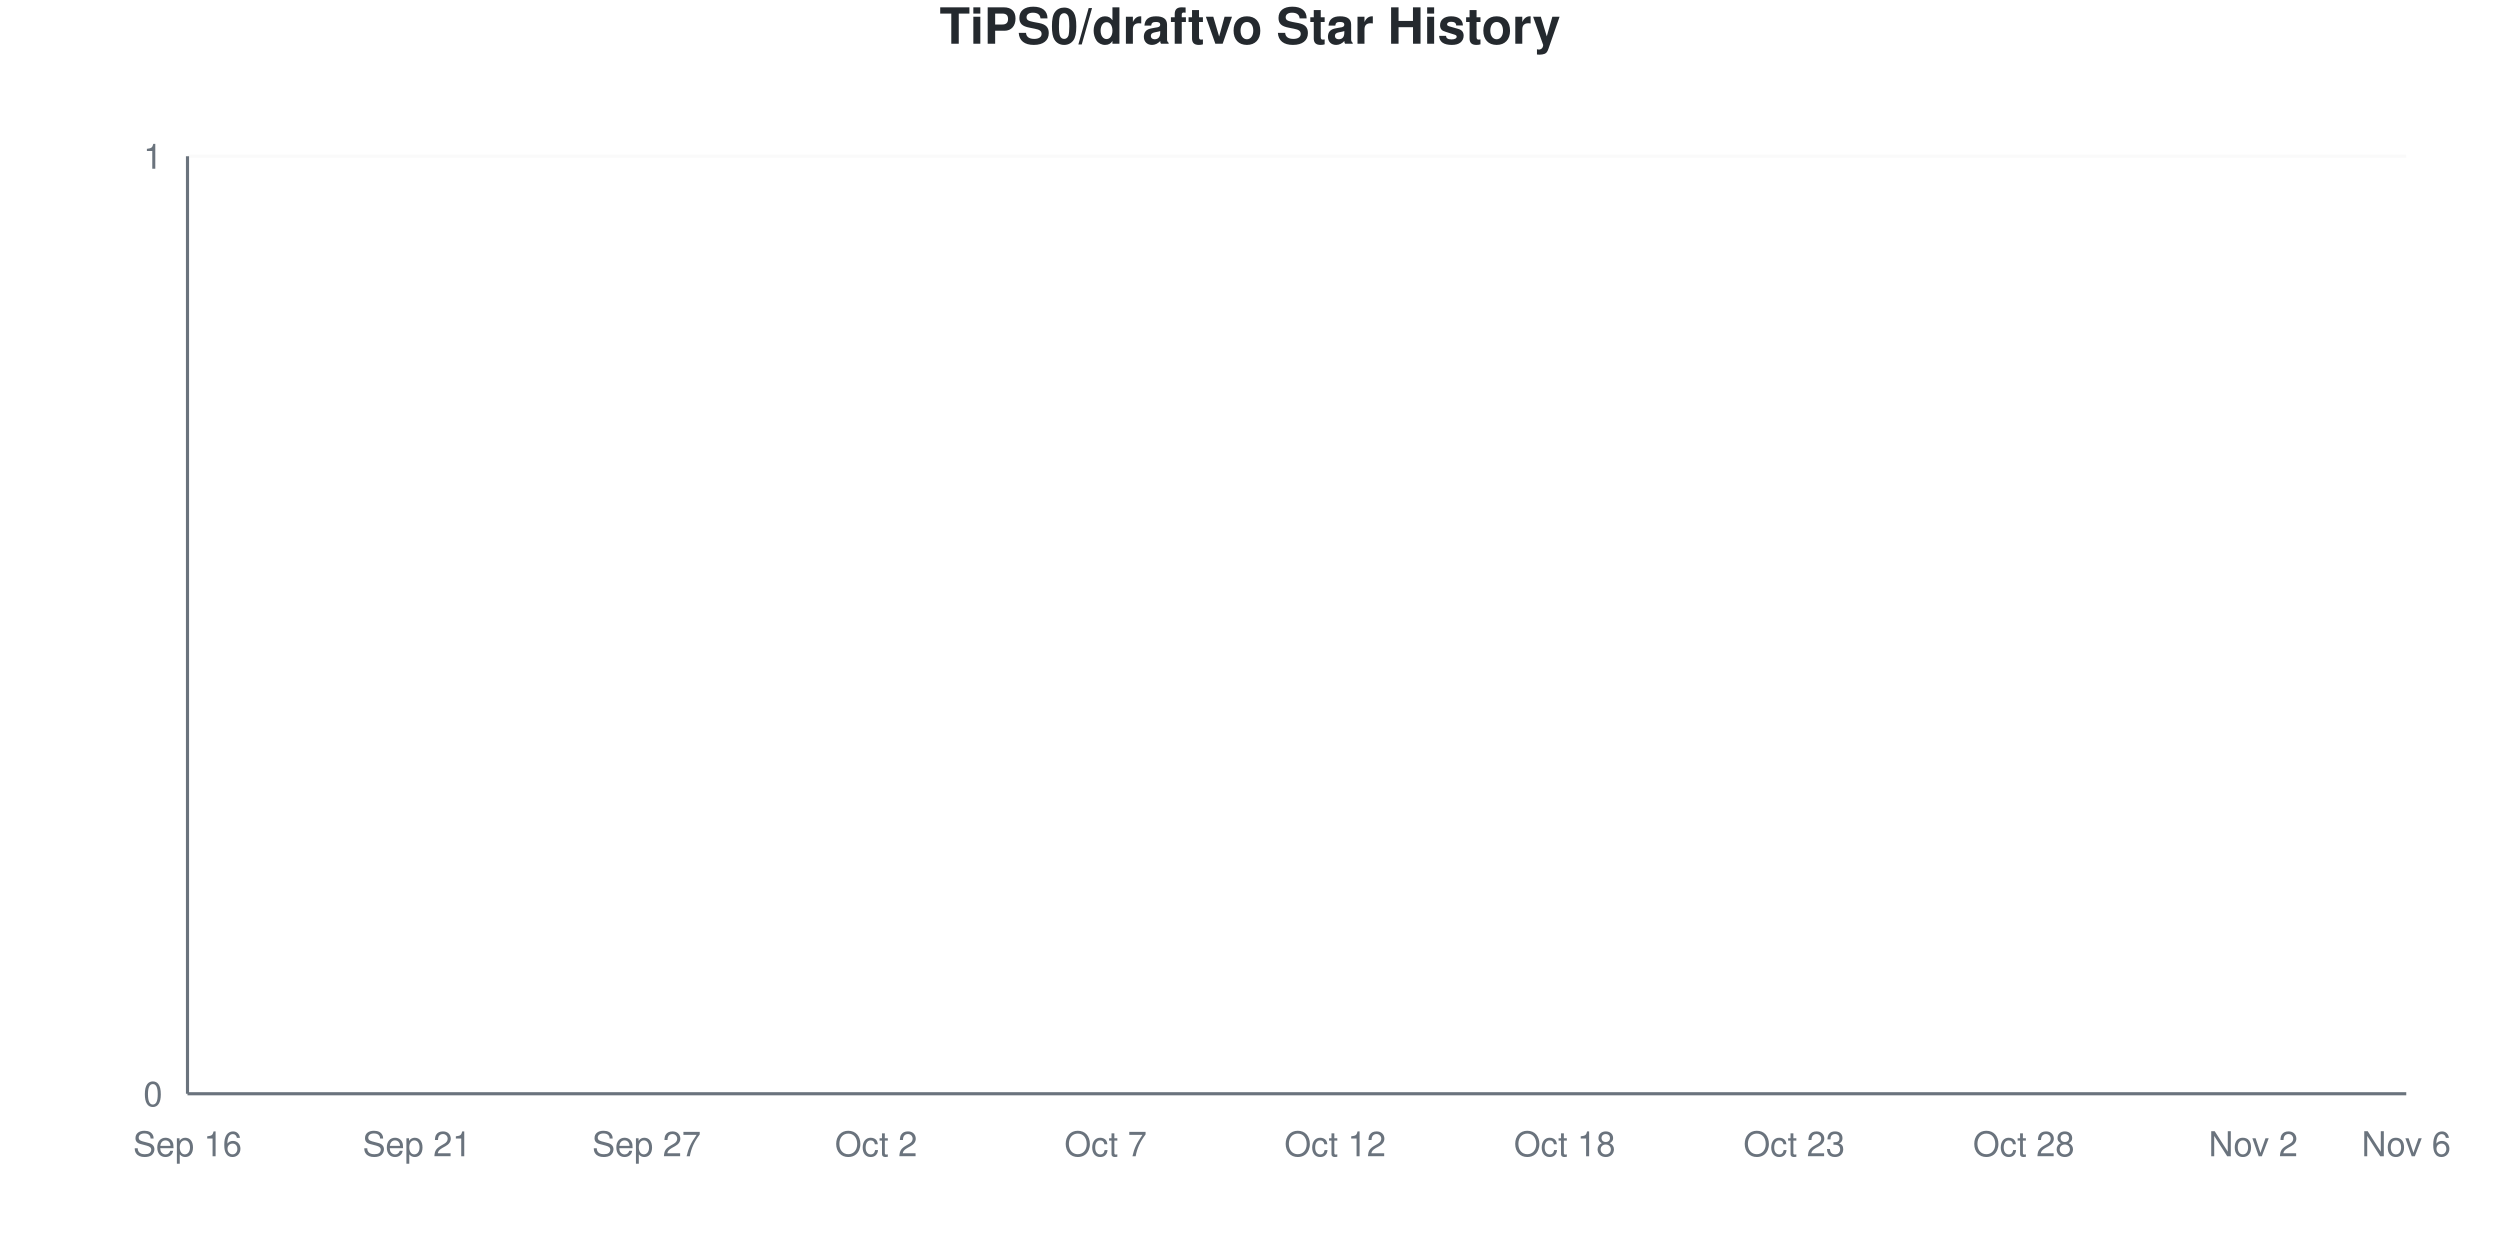
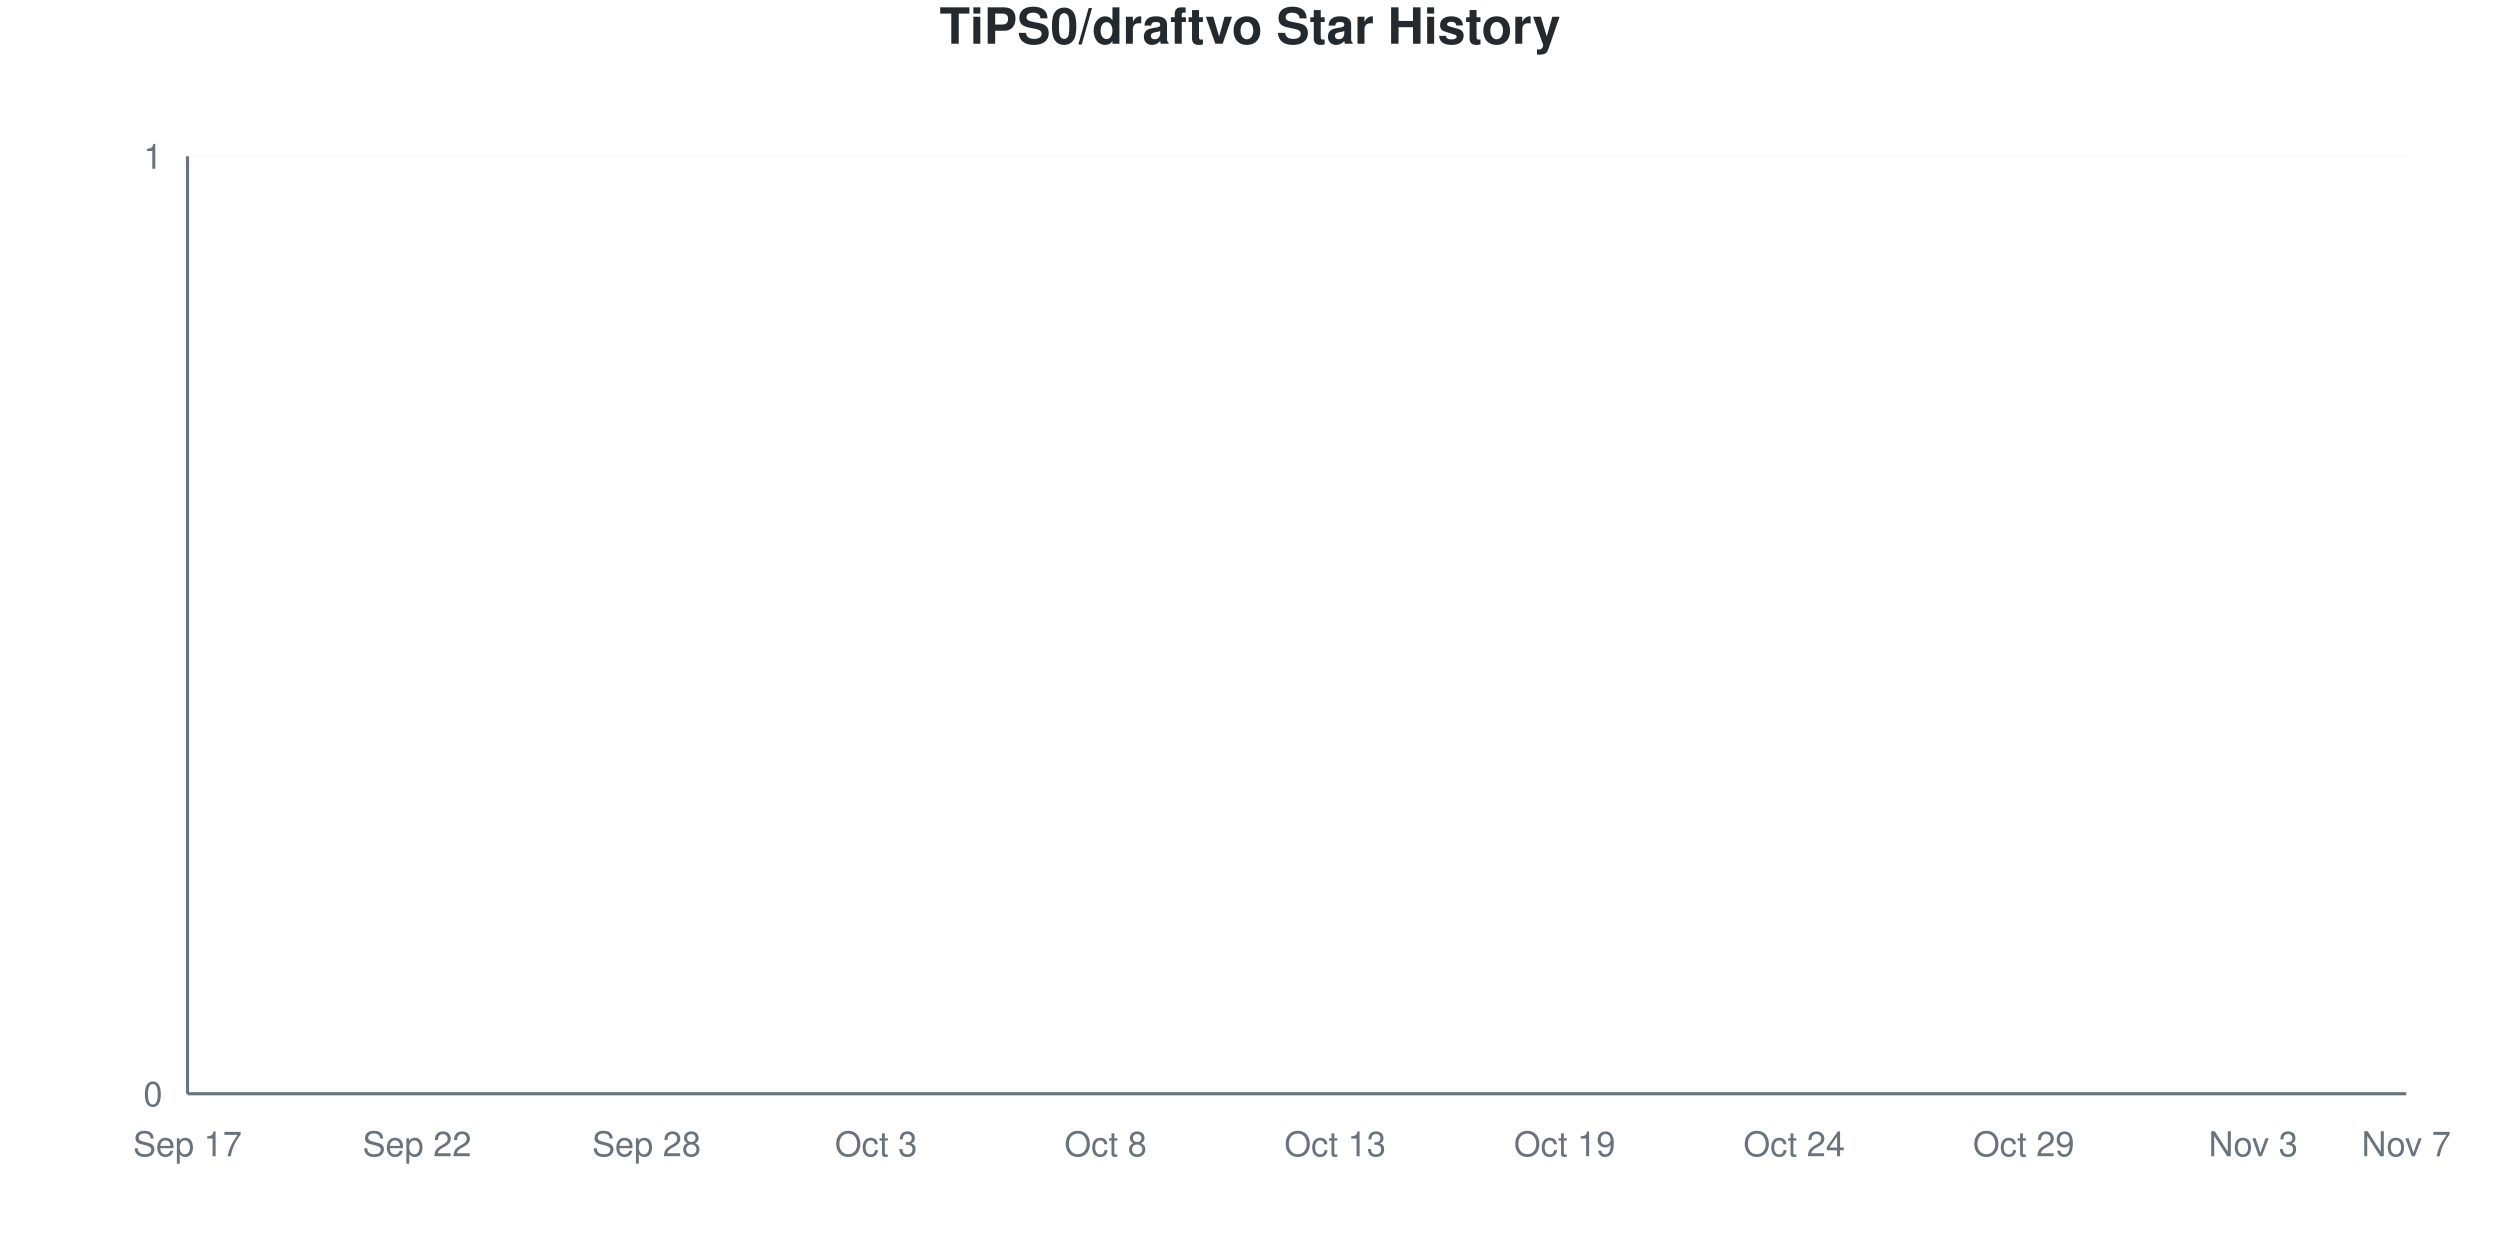
<svg xmlns="http://www.w3.org/2000/svg" viewBox="0 0 800 400" width="800" height="400">
  <style>
    @keyframes drawLine {
      to { stroke-dashoffset: 0; }
    }
    @keyframes fadeInPoint {
      from { opacity: 0; }
      to { opacity: 1; }
    }
    .data-line-0 {
      stroke-dasharray: 1065;
      stroke-dashoffset: 1065;
      animation: drawLine 2s ease-out forwards;
    }
    .data-point {
      opacity: 0;
      animation: fadeInPoint 0.5s ease-out forwards;
    }
    .chart-bg { fill: #fff; }
    .chart-text { fill: #24292e; }
    .chart-muted { fill: #6a737d; }
    .chart-grid { stroke: #eee; }
    .chart-axis { stroke: #6a737d; }
    @media (prefers-color-scheme: dark) {
      .chart-bg { fill: #0d1117; }
      .chart-text { fill: #e6edf3; }
      .chart-muted { fill: #8b949e; }
      .chart-grid { stroke: #21262d; }
      .chart-axis { stroke: #8b949e; }
    }
  </style>
  <rect width="800" height="400" class="chart-bg" />
  <text x="400" y="14" text-anchor="middle" class="chart-text" font-size="16" font-weight="bold" font-family="-apple-system, BlinkMacSystemFont, 'Segoe UI', Helvetica, Arial, sans-serif">TiPS0/draftvo Star History</text>
  <g class="grid">
    <line x1="60" y1="350" x2="770" y2="350" class="chart-grid" stroke-opacity="0.3" />
    <text x="52" y="354" text-anchor="end" class="chart-muted" font-size="11" font-family="-apple-system, BlinkMacSystemFont, 'Segoe UI', Helvetica, Arial, sans-serif">0</text>
    <line x1="60" y1="50" x2="770" y2="50" class="chart-grid" stroke-opacity="0.3" />
    <text x="52" y="54" text-anchor="end" class="chart-muted" font-size="11" font-family="-apple-system, BlinkMacSystemFont, 'Segoe UI', Helvetica, Arial, sans-serif">1</text>
  </g>
  <g class="milestones">
    
  </g>
  <g class="x-axis">
-     <text x="60" y="370" text-anchor="middle" class="chart-muted" font-size="11" font-family="-apple-system, BlinkMacSystemFont, 'Segoe UI', Helvetica, Arial, sans-serif">Sep 16</text>
-     <text x="133.448" y="370" text-anchor="middle" class="chart-muted" font-size="11" font-family="-apple-system, BlinkMacSystemFont, 'Segoe UI', Helvetica, Arial, sans-serif">Sep 21</text>
-     <text x="206.897" y="370" text-anchor="middle" class="chart-muted" font-size="11" font-family="-apple-system, BlinkMacSystemFont, 'Segoe UI', Helvetica, Arial, sans-serif">Sep 27</text>
-     <text x="280.345" y="370" text-anchor="middle" class="chart-muted" font-size="11" font-family="-apple-system, BlinkMacSystemFont, 'Segoe UI', Helvetica, Arial, sans-serif">Oct 2</text>
-     <text x="353.793" y="370" text-anchor="middle" class="chart-muted" font-size="11" font-family="-apple-system, BlinkMacSystemFont, 'Segoe UI', Helvetica, Arial, sans-serif">Oct 7</text>
-     <text x="427.241" y="370" text-anchor="middle" class="chart-muted" font-size="11" font-family="-apple-system, BlinkMacSystemFont, 'Segoe UI', Helvetica, Arial, sans-serif">Oct 12</text>
-     <text x="500.69" y="370" text-anchor="middle" class="chart-muted" font-size="11" font-family="-apple-system, BlinkMacSystemFont, 'Segoe UI', Helvetica, Arial, sans-serif">Oct 18</text>
-     <text x="574.138" y="370" text-anchor="middle" class="chart-muted" font-size="11" font-family="-apple-system, BlinkMacSystemFont, 'Segoe UI', Helvetica, Arial, sans-serif">Oct 23</text>
-     <text x="647.586" y="370" text-anchor="middle" class="chart-muted" font-size="11" font-family="-apple-system, BlinkMacSystemFont, 'Segoe UI', Helvetica, Arial, sans-serif">Oct 28</text>
-     <text x="721.034" y="370" text-anchor="middle" class="chart-muted" font-size="11" font-family="-apple-system, BlinkMacSystemFont, 'Segoe UI', Helvetica, Arial, sans-serif">Nov 2</text>
-     <text x="770" y="370" text-anchor="middle" class="chart-muted" font-size="11" font-family="-apple-system, BlinkMacSystemFont, 'Segoe UI', Helvetica, Arial, sans-serif">Nov 6</text>
+     <text x="60" y="370" text-anchor="middle" class="chart-muted" font-size="11" font-family="-apple-system, BlinkMacSystemFont, 'Segoe UI', Helvetica, Arial, sans-serif">Sep 17</text>
+     <text x="133.448" y="370" text-anchor="middle" class="chart-muted" font-size="11" font-family="-apple-system, BlinkMacSystemFont, 'Segoe UI', Helvetica, Arial, sans-serif">Sep 22</text>
+     <text x="206.897" y="370" text-anchor="middle" class="chart-muted" font-size="11" font-family="-apple-system, BlinkMacSystemFont, 'Segoe UI', Helvetica, Arial, sans-serif">Sep 28</text>
+     <text x="280.345" y="370" text-anchor="middle" class="chart-muted" font-size="11" font-family="-apple-system, BlinkMacSystemFont, 'Segoe UI', Helvetica, Arial, sans-serif">Oct 3</text>
+     <text x="353.793" y="370" text-anchor="middle" class="chart-muted" font-size="11" font-family="-apple-system, BlinkMacSystemFont, 'Segoe UI', Helvetica, Arial, sans-serif">Oct 8</text>
+     <text x="427.241" y="370" text-anchor="middle" class="chart-muted" font-size="11" font-family="-apple-system, BlinkMacSystemFont, 'Segoe UI', Helvetica, Arial, sans-serif">Oct 13</text>
+     <text x="500.69" y="370" text-anchor="middle" class="chart-muted" font-size="11" font-family="-apple-system, BlinkMacSystemFont, 'Segoe UI', Helvetica, Arial, sans-serif">Oct 19</text>
+     <text x="574.138" y="370" text-anchor="middle" class="chart-muted" font-size="11" font-family="-apple-system, BlinkMacSystemFont, 'Segoe UI', Helvetica, Arial, sans-serif">Oct 24</text>
+     <text x="647.586" y="370" text-anchor="middle" class="chart-muted" font-size="11" font-family="-apple-system, BlinkMacSystemFont, 'Segoe UI', Helvetica, Arial, sans-serif">Oct 29</text>
+     <text x="721.034" y="370" text-anchor="middle" class="chart-muted" font-size="11" font-family="-apple-system, BlinkMacSystemFont, 'Segoe UI', Helvetica, Arial, sans-serif">Nov 3</text>
+     <text x="770" y="370" text-anchor="middle" class="chart-muted" font-size="11" font-family="-apple-system, BlinkMacSystemFont, 'Segoe UI', Helvetica, Arial, sans-serif">Nov 7</text>
  </g>
  <line x1="60" y1="50" x2="60" y2="350" class="chart-axis" stroke-width="1" />
  <line x1="60" y1="350" x2="770" y2="350" class="chart-axis" stroke-width="1" />
  <path d="M60,350 L60,350 C68.161,350 76.322,350 84.483,350 C92.644,350 100.805,350 108.966,350 C117.126,350 125.287,350 133.448,350 C141.609,350 149.77,350 157.931,350 C166.092,350 174.253,350 182.414,350 C190.575,350 198.736,350 206.897,350 C215.057,350 223.218,350 231.379,350 C239.54,350 247.701,350 255.862,350 C264.023,350 272.184,350 280.345,350 C288.506,350 296.667,350 304.828,350 C312.989,350 321.149,350 329.31,350 C337.471,350 345.632,350 353.793,350 C361.954,350 370.115,350 378.276,350 C386.437,350 394.598,350 402.759,350 C410.92,350 419.08,350 427.241,350 C435.402,350 443.563,350 451.724,350 C459.885,350 468.046,350 476.207,350 C484.368,350 492.529,350 500.69,350 C508.851,350 517.011,350 525.172,350 C533.333,350 541.494,350 549.655,350 C557.816,350 565.977,350 574.138,350 C582.299,350 590.46,350 598.621,350 C606.782,350 614.943,350 623.103,350 C631.264,350 639.425,350 647.586,350 C655.747,350 663.908,350 672.069,350 C680.23,350 688.391,350 696.552,350 C704.713,350 712.874,350 721.034,350 C729.195,350 737.356,350 745.517,350 C753.678,350 761.839,350 770,350 L770,350 L60,350 Z" fill="#dfb317" fill-opacity="0.1" />
  <path d="M60,350 L60,350 C68.161,350 76.322,350 84.483,350 C92.644,350 100.805,350 108.966,350 C117.126,350 125.287,350 133.448,350 C141.609,350 149.77,350 157.931,350 C166.092,350 174.253,350 182.414,350 C190.575,350 198.736,350 206.897,350 C215.057,350 223.218,350 231.379,350 C239.54,350 247.701,350 255.862,350 C264.023,350 272.184,350 280.345,350 C288.506,350 296.667,350 304.828,350 C312.989,350 321.149,350 329.31,350 C337.471,350 345.632,350 353.793,350 C361.954,350 370.115,350 378.276,350 C386.437,350 394.598,350 402.759,350 C410.92,350 419.08,350 427.241,350 C435.402,350 443.563,350 451.724,350 C459.885,350 468.046,350 476.207,350 C484.368,350 492.529,350 500.69,350 C508.851,350 517.011,350 525.172,350 C533.333,350 541.494,350 549.655,350 C557.816,350 565.977,350 574.138,350 C582.299,350 590.46,350 598.621,350 C606.782,350 614.943,350 623.103,350 C631.264,350 639.425,350 647.586,350 C655.747,350 663.908,350 672.069,350 C680.23,350 688.391,350 696.552,350 C704.713,350 712.874,350 721.034,350 C729.195,350 737.356,350 745.517,350 C753.678,350 761.839,350 770,350" fill="none" stroke="#dfb317" stroke-width="2.5" class="data-line-0" />
  <g class="points">
    <circle cx="60" cy="350" r="4" fill="#dfb317" class="data-point" style="animation-delay: 1.50s" />
    <circle cx="84.483" cy="350" r="4" fill="#dfb317" class="data-point" style="animation-delay: 1.55s" />
    <circle cx="108.966" cy="350" r="4" fill="#dfb317" class="data-point" style="animation-delay: 1.60s" />
    <circle cx="133.448" cy="350" r="4" fill="#dfb317" class="data-point" style="animation-delay: 1.65s" />
    <circle cx="157.931" cy="350" r="4" fill="#dfb317" class="data-point" style="animation-delay: 1.70s" />
    <circle cx="182.414" cy="350" r="4" fill="#dfb317" class="data-point" style="animation-delay: 1.75s" />
    <circle cx="206.897" cy="350" r="4" fill="#dfb317" class="data-point" style="animation-delay: 1.80s" />
    <circle cx="231.379" cy="350" r="4" fill="#dfb317" class="data-point" style="animation-delay: 1.85s" />
    <circle cx="255.862" cy="350" r="4" fill="#dfb317" class="data-point" style="animation-delay: 1.90s" />
    <circle cx="280.345" cy="350" r="4" fill="#dfb317" class="data-point" style="animation-delay: 1.95s" />
    <circle cx="304.828" cy="350" r="4" fill="#dfb317" class="data-point" style="animation-delay: 2.00s" />
    <circle cx="329.31" cy="350" r="4" fill="#dfb317" class="data-point" style="animation-delay: 2.05s" />
    <circle cx="353.793" cy="350" r="4" fill="#dfb317" class="data-point" style="animation-delay: 2.10s" />
    <circle cx="378.276" cy="350" r="4" fill="#dfb317" class="data-point" style="animation-delay: 2.15s" />
    <circle cx="402.759" cy="350" r="4" fill="#dfb317" class="data-point" style="animation-delay: 2.20s" />
    <circle cx="427.241" cy="350" r="4" fill="#dfb317" class="data-point" style="animation-delay: 2.25s" />
    <circle cx="451.724" cy="350" r="4" fill="#dfb317" class="data-point" style="animation-delay: 2.30s" />
    <circle cx="476.207" cy="350" r="4" fill="#dfb317" class="data-point" style="animation-delay: 2.35s" />
    <circle cx="500.69" cy="350" r="4" fill="#dfb317" class="data-point" style="animation-delay: 2.40s" />
    <circle cx="525.172" cy="350" r="4" fill="#dfb317" class="data-point" style="animation-delay: 2.45s" />
    <circle cx="549.655" cy="350" r="4" fill="#dfb317" class="data-point" style="animation-delay: 2.50s" />
    <circle cx="574.138" cy="350" r="4" fill="#dfb317" class="data-point" style="animation-delay: 2.55s" />
    <circle cx="598.621" cy="350" r="4" fill="#dfb317" class="data-point" style="animation-delay: 2.60s" />
    <circle cx="623.103" cy="350" r="4" fill="#dfb317" class="data-point" style="animation-delay: 2.65s" />
    <circle cx="647.586" cy="350" r="4" fill="#dfb317" class="data-point" style="animation-delay: 2.70s" />
    <circle cx="672.069" cy="350" r="4" fill="#dfb317" class="data-point" style="animation-delay: 2.75s" />
    <circle cx="696.552" cy="350" r="4" fill="#dfb317" class="data-point" style="animation-delay: 2.80s" />
    <circle cx="721.034" cy="350" r="4" fill="#dfb317" class="data-point" style="animation-delay: 2.85s" />
    <circle cx="745.517" cy="350" r="4" fill="#dfb317" class="data-point" style="animation-delay: 2.90s" />
    <circle cx="770" cy="350" r="4" fill="#dfb317" class="data-point" style="animation-delay: 2.95s" />
  </g>
</svg>
